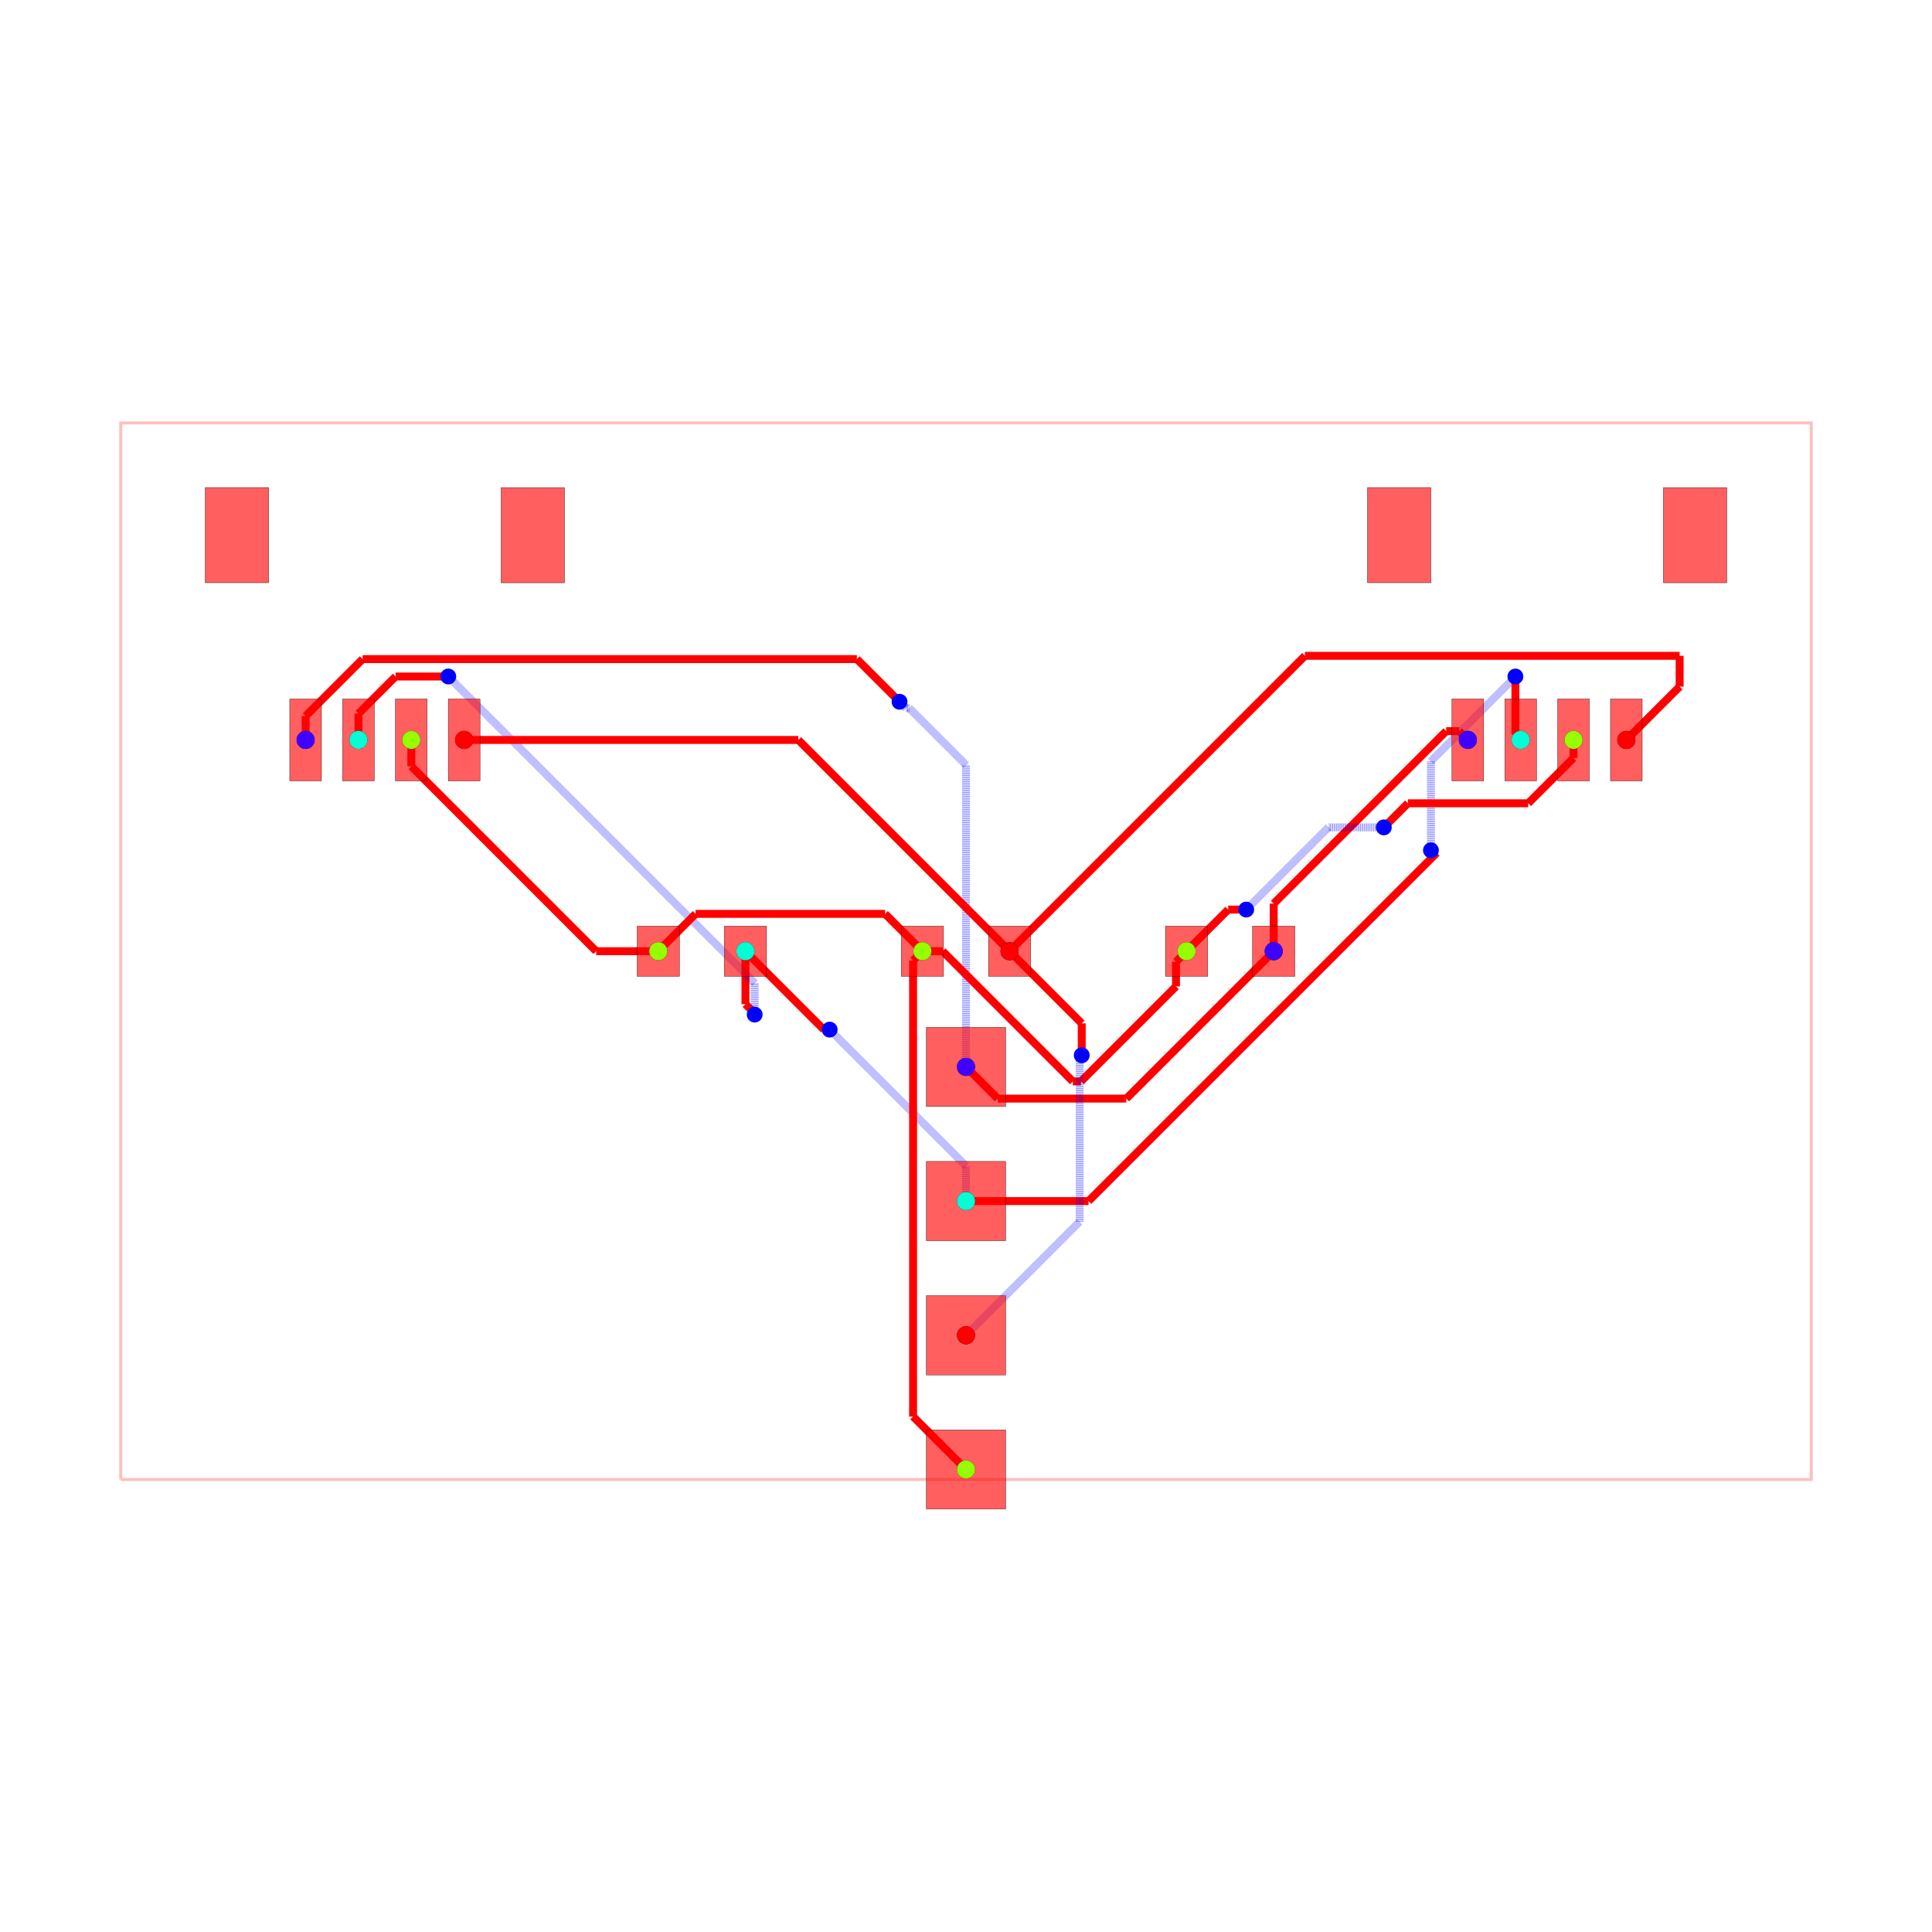
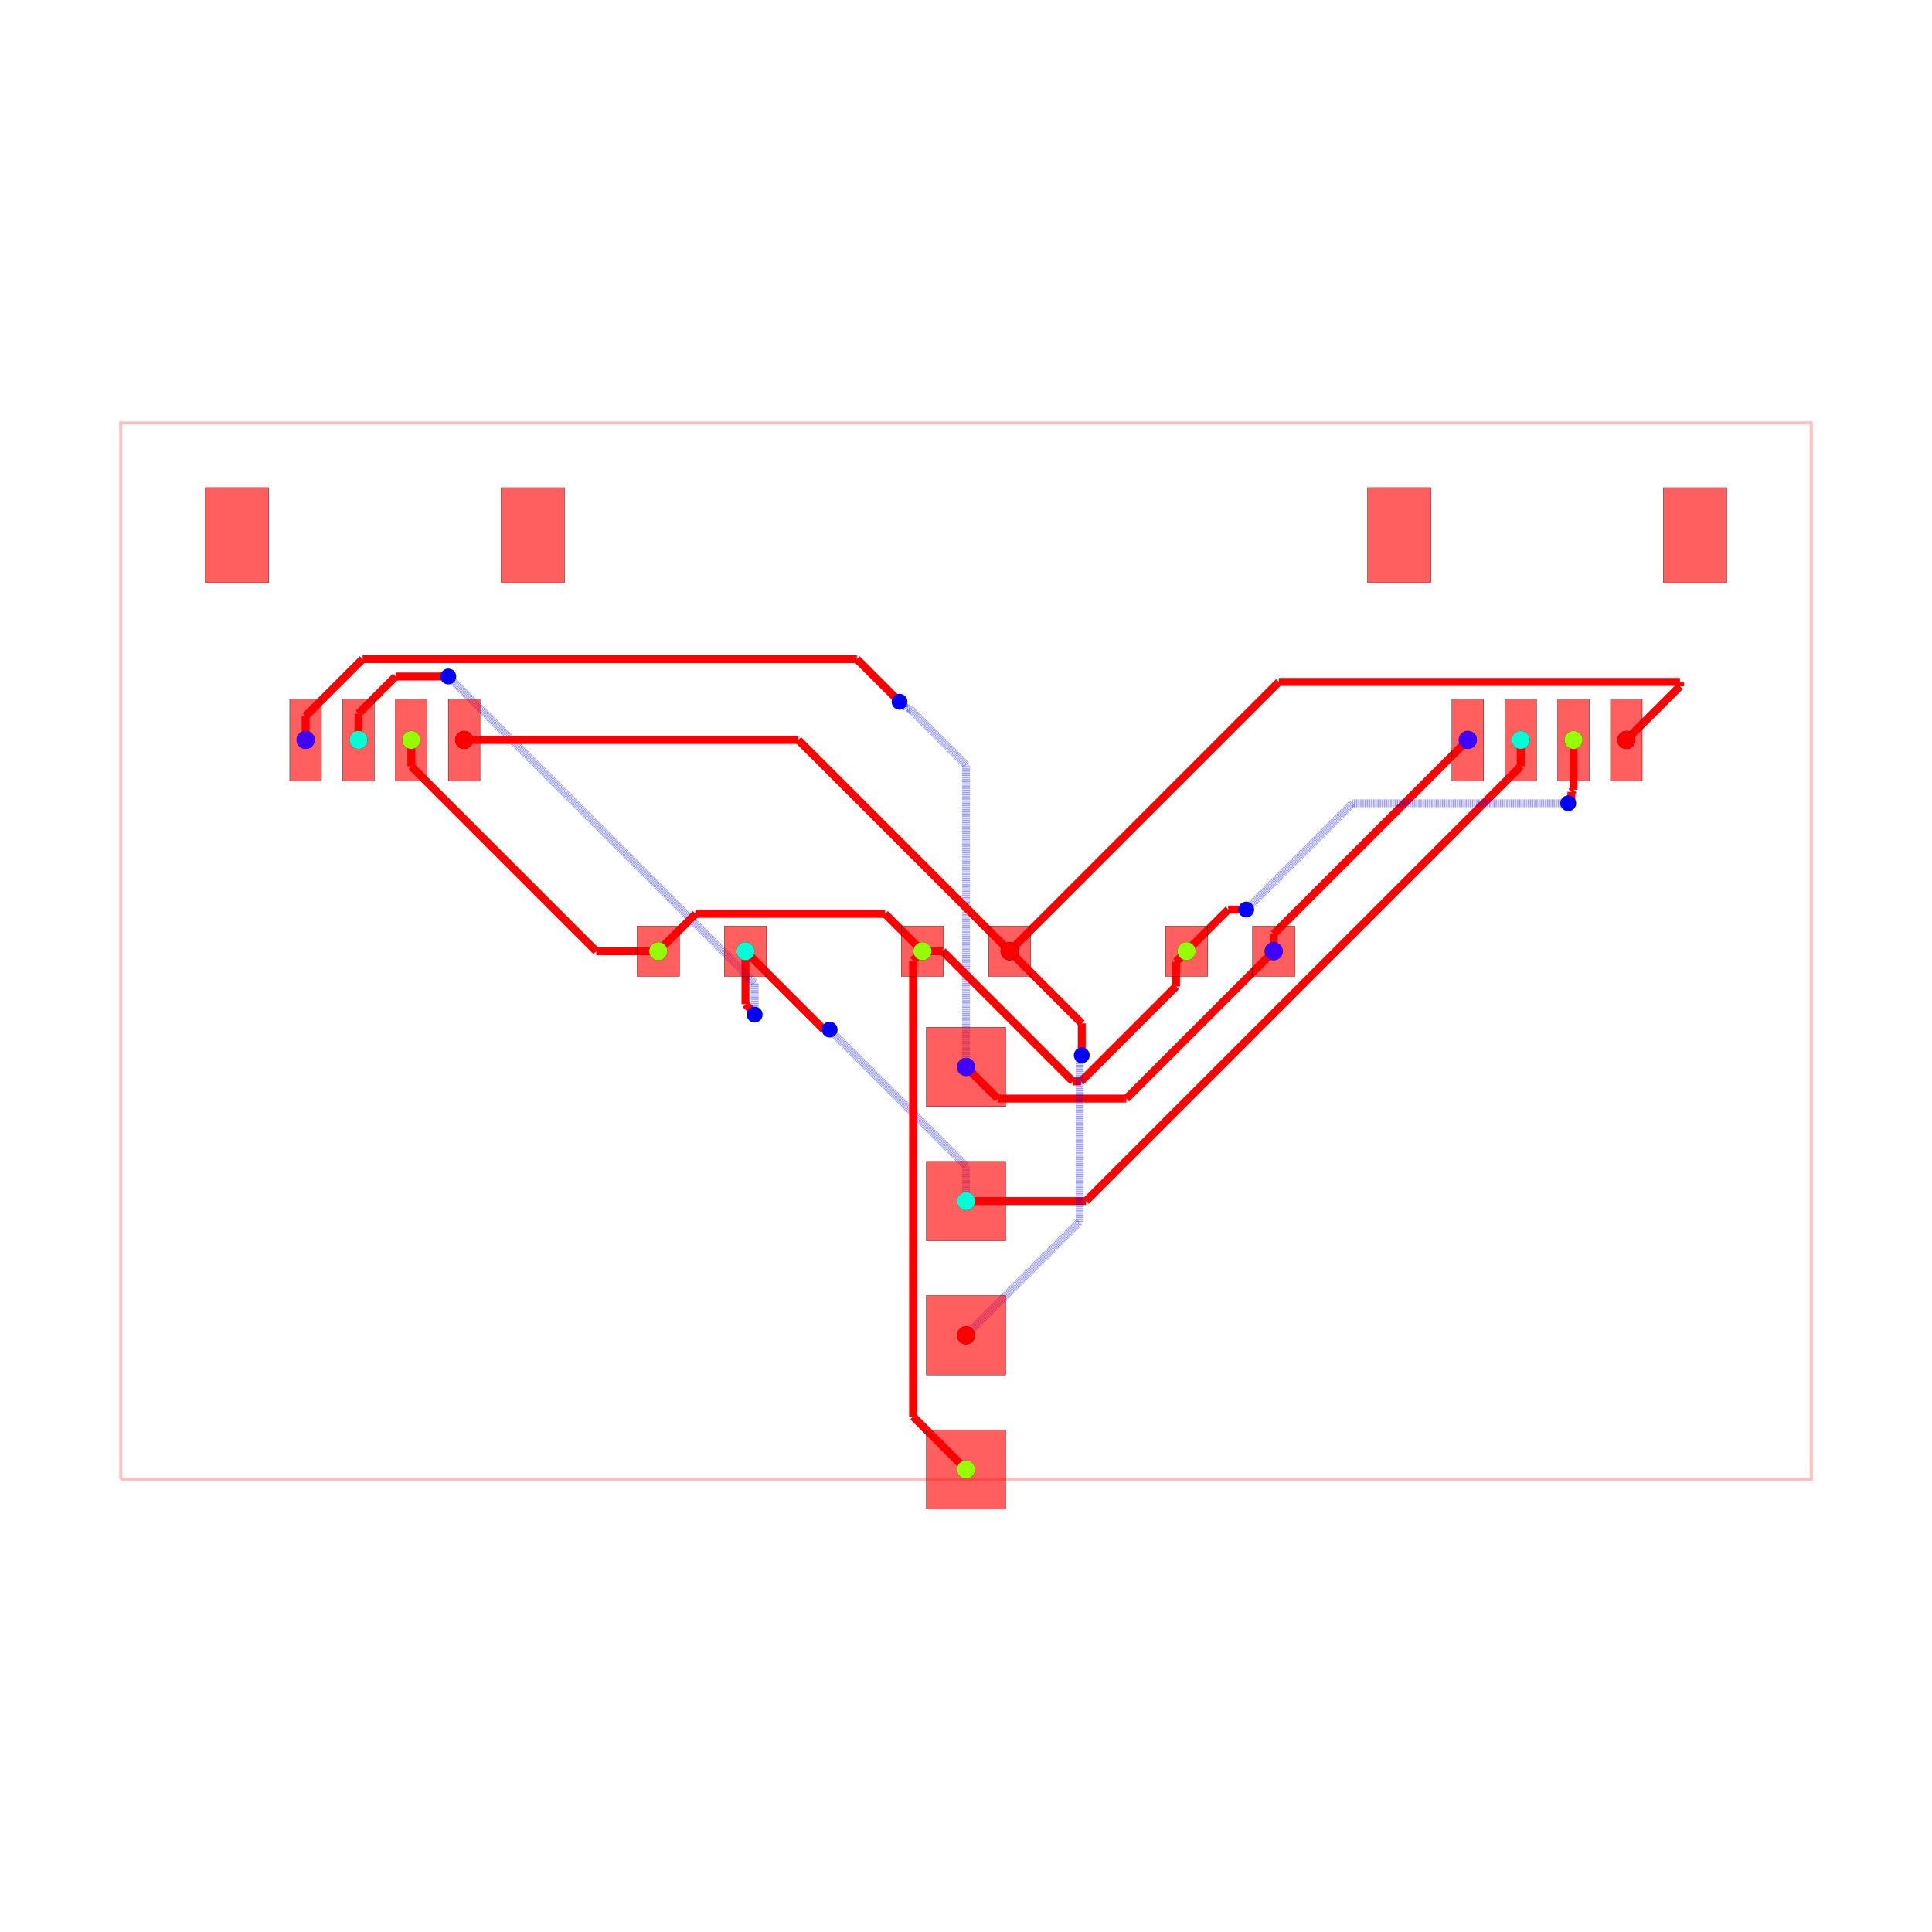
<svg xmlns="http://www.w3.org/2000/svg" width="640" height="640" viewBox="0 0 640 640">
  <rect width="100%" height="100%" fill="white" />
  <g>
    <polyline data-points="-16,-10 16,-10 16,10 -16,10 -16,-10" data-type="line" data-label="" points="40,490.1 600,490.1 600,140.1 40,140.1 40,490.1" fill="none" stroke="rgba(255,0,0,0.25)" stroke-width="1px" />
  </g>
  <g>
-     <polyline data-points="5.825,0 5.825,0.9011871357981986" data-type="line" data-label="" points="421.938,315.1 421.938,299.329" fill="none" stroke="red" stroke-width="2.625" />
-   </g>
-   <g>
-     <polyline data-points="5.825,0.9011871357981986 9.08978138060098,4.165968516399179" data-type="line" data-label="" points="421.938,299.329 479.071,242.196" fill="none" stroke="red" stroke-width="2.625" />
-   </g>
-   <g>
-     <polyline data-points="9.08978138060098,4.165968516399179 9.334031483600821,4.165968516399179" data-type="line" data-label="" points="479.071,242.196 483.346,242.196" fill="none" stroke="red" stroke-width="2.625" />
-   </g>
-   <g>
-     <polyline data-points="9.334031483600821,4.165968516399179 9.5,4" data-type="line" data-label="" points="483.346,242.196 486.25,245.1" fill="none" stroke="red" stroke-width="2.625" />
+     <polyline data-points="5.825,0 5.825,0.3250000000000002" data-type="line" data-label="" points="421.938,315.1 421.938,309.413" fill="none" stroke="red" stroke-width="2.625" />
+   </g>
+   <g>
+     <polyline data-points="5.825,0.3250000000000002 9.5,4" data-type="line" data-label="" points="421.938,309.413 486.25,245.1" fill="none" stroke="red" stroke-width="2.625" />
  </g>
  <g>
    <polyline data-points="2.3329521523757077e-16,-2.19 0.6000754358286076,-2.7900754358286073" data-type="line" data-label="" points="320,353.425 330.501,363.926" fill="none" stroke="red" stroke-width="2.625" />
  </g>
  <g>
    <polyline data-points="0.6000754358286076,-2.7900754358286073 3.0012301884273014,-2.7900754358286073" data-type="line" data-label="" points="330.501,363.926 372.522,363.926" fill="none" stroke="red" stroke-width="2.625" />
  </g>
  <g>
    <polyline data-points="3.0012301884273014,-2.7900754358286073 3.034924564171393,-2.7900754358286073" data-type="line" data-label="" points="372.522,363.926 373.111,363.926" fill="none" stroke="red" stroke-width="2.625" />
  </g>
  <g>
    <polyline data-points="3.034924564171393,-2.7900754358286073 5.825,0" data-type="line" data-label="" points="373.111,363.926 421.938,315.1" fill="none" stroke="red" stroke-width="2.625" />
  </g>
  <g>
    <polyline data-points="2.3329521523757077e-16,-2.19 2.3329521523757077e-16,3.5267884760901866" data-type="line" data-label="" points="320,353.425 320,253.381" fill="none" stroke="rgba(0,0,255,0.5)" stroke-width="2.625" stroke-dasharray="0.2 0.2" />
  </g>
  <g>
    <polyline data-points="2.3329521523757077e-16,3.5267884760901866 -1.0742560308920168,4.601044506982204" data-type="line" data-label="" points="320,253.381 301.201,234.582" fill="none" stroke="rgba(0,0,255,0.5)" stroke-width="2.625" stroke-dasharray="0.2 0.2" />
  </g>
  <g>
    <polyline data-points="-1.0742560308920168,4.601044506982204 -1.1370445069822033,4.601044506982204" data-type="line" data-label="" points="301.201,234.582 300.102,234.582" fill="none" stroke="rgba(0,0,255,0.5)" stroke-width="2.625" stroke-dasharray="0.2 0.2" />
  </g>
  <g>
    <polyline data-points="-1.1370445069822033,4.601044506982204 -1.258,4.722" data-type="line" data-label="" points="300.102,234.582 297.985,232.465" fill="none" stroke="rgba(0,0,255,0.5)" stroke-width="2.625" stroke-dasharray="0.2 0.2" />
  </g>
  <g>
    <polyline data-points="-1.258,4.722 -2.06568372782409,5.52968372782409" data-type="line" data-label="" points="297.985,232.465 283.851,218.331" fill="none" stroke="red" stroke-width="2.625" />
  </g>
  <g>
    <polyline data-points="-2.06568372782409,5.52968372782409 -11.421728557465906,5.52968372782409" data-type="line" data-label="" points="283.851,218.331 120.12,218.331" fill="none" stroke="red" stroke-width="2.625" />
  </g>
  <g>
    <polyline data-points="-11.421728557465906,5.52968372782409 -12.5,4.451412285289996" data-type="line" data-label="" points="120.12,218.331 101.25,237.2" fill="none" stroke="red" stroke-width="2.625" />
  </g>
  <g>
    <polyline data-points="-12.5,4.451412285289996 -12.5,4" data-type="line" data-label="" points="101.25,237.2 101.25,245.1" fill="none" stroke="red" stroke-width="2.625" />
  </g>
  <g>
    <polyline data-points="7.776507174585693e-17,-4.73 7.776507174585693e-17,-4.0649999999999995" data-type="line" data-label="" points="320,397.875 320,386.238" fill="none" stroke="rgba(0,0,255,0.5)" stroke-width="2.625" stroke-dasharray="0.2 0.2" />
  </g>
  <g>
    <polyline data-points="7.776507174585693e-17,-4.0649999999999995 -2.552960549811294,-1.512039450188706" data-type="line" data-label="" points="320,386.238 275.323,341.561" fill="none" stroke="rgba(0,0,255,0.5)" stroke-width="2.625" stroke-dasharray="0.2 0.2" />
  </g>
  <g>
    <polyline data-points="-2.552960549811294,-1.512039450188706 -2.581,-1.484" data-type="line" data-label="" points="275.323,341.561 274.832,341.07" fill="none" stroke="rgba(0,0,255,0.5)" stroke-width="2.625" stroke-dasharray="0.2 0.2" />
  </g>
  <g>
    <polyline data-points="-2.581,-1.484 -2.691,-1.484" data-type="line" data-label="" points="274.832,341.07 272.908,341.07" fill="none" stroke="red" stroke-width="2.625" />
  </g>
  <g>
    <polyline data-points="-2.691,-1.484 -4.175,0" data-type="line" data-label="" points="272.908,341.07 246.938,315.1" fill="none" stroke="red" stroke-width="2.625" />
  </g>
  <g>
    <polyline data-points="-4.175,0 -4.175,-1.0022323150423706" data-type="line" data-label="" points="246.938,315.1 246.938,332.639" fill="none" stroke="red" stroke-width="2.625" />
  </g>
  <g>
    <polyline data-points="-4.175,-1.0022323150423706 -4,-1.1772323150423705" data-type="line" data-label="" points="246.938,332.639 250,335.702" fill="none" stroke="red" stroke-width="2.625" />
  </g>
  <g>
    <polyline data-points="-4,-1.1772323150423705 -4,-1.2" data-type="line" data-label="" points="250,335.702 250,336.1" fill="none" stroke="red" stroke-width="2.625" />
  </g>
  <g>
    <polyline data-points="-4,-1.2 -4,-0.5999999999999988" data-type="line" data-label="" points="250,336.1 250,325.6" fill="none" stroke="rgba(0,0,255,0.5)" stroke-width="2.625" stroke-dasharray="0.2 0.2" />
  </g>
  <g>
    <polyline data-points="-4,-0.5999999999999988 -9.795688155800967,5.195688155800968" data-type="line" data-label="" points="250,325.6 148.575,224.175" fill="none" stroke="rgba(0,0,255,0.5)" stroke-width="2.625" stroke-dasharray="0.2 0.2" />
  </g>
  <g>
    <polyline data-points="-9.795688155800967,5.195688155800968 -9.799999999999999,5.2" data-type="line" data-label="" points="148.575,224.175 148.5,224.1" fill="none" stroke="rgba(0,0,255,0.5)" stroke-width="2.625" stroke-dasharray="0.2 0.2" />
  </g>
  <g>
    <polyline data-points="-9.799999999999999,5.2 -10.79731878488715,5.2" data-type="line" data-label="" points="148.5,224.1 131.047,224.1" fill="none" stroke="red" stroke-width="2.625" />
  </g>
  <g>
    <polyline data-points="-10.79731878488715,5.2 -11.49987200324803,4.49744678163912" data-type="line" data-label="" points="131.047,224.1 118.752,236.395" fill="none" stroke="red" stroke-width="2.625" />
  </g>
  <g>
    <polyline data-points="-11.49987200324803,4.49744678163912 -11.49987200324803,4.000127996751971" data-type="line" data-label="" points="118.752,236.395 118.752,245.098" fill="none" stroke="red" stroke-width="2.625" />
  </g>
  <g>
    <polyline data-points="-11.49987200324803,4.000127996751971 -11.5,4" data-type="line" data-label="" points="118.752,245.098 118.75,245.1" fill="none" stroke="red" stroke-width="2.625" />
  </g>
  <g>
-     <polyline data-points="7.776507174585693e-17,-4.73 2.319503634570453,-4.73" data-type="line" data-label="" points="320,397.875 360.591,397.875" fill="none" stroke="red" stroke-width="2.625" />
-   </g>
-   <g>
-     <polyline data-points="2.319503634570453,-4.73 8.911865385997507,1.8623617514270527" data-type="line" data-label="" points="360.591,397.875 475.958,282.509" fill="none" stroke="red" stroke-width="2.625" />
-   </g>
-   <g>
-     <polyline data-points="8.911865385997507,1.8623617514270527 8.849638248572948,1.8623617514270527" data-type="line" data-label="" points="475.958,282.509 474.869,282.509" fill="none" stroke="red" stroke-width="2.625" />
-   </g>
-   <g>
-     <polyline data-points="8.849638248572948,1.8623617514270527 8.801,1.911" data-type="line" data-label="" points="474.869,282.509 474.018,281.658" fill="none" stroke="red" stroke-width="2.625" />
-   </g>
-   <g>
-     <polyline data-points="8.801,1.911 8.801,3.597147982491472" data-type="line" data-label="" points="474.018,281.658 474.018,252.15" fill="none" stroke="rgba(0,0,255,0.5)" stroke-width="2.625" stroke-dasharray="0.2 0.2" />
-   </g>
-   <g>
-     <polyline data-points="8.801,3.597147982491472 10.4,5.196147982491472" data-type="line" data-label="" points="474.018,252.15 502,224.167" fill="none" stroke="rgba(0,0,255,0.5)" stroke-width="2.625" stroke-dasharray="0.2 0.2" />
-   </g>
-   <g>
-     <polyline data-points="10.4,5.196147982491472 10.4,5.2" data-type="line" data-label="" points="502,224.167 502,224.1" fill="none" stroke="rgba(0,0,255,0.5)" stroke-width="2.625" stroke-dasharray="0.2 0.2" />
-   </g>
-   <g>
-     <polyline data-points="10.4,5.2 10.4,4.1" data-type="line" data-label="" points="502,224.1 502,243.35" fill="none" stroke="red" stroke-width="2.625" />
-   </g>
-   <g>
-     <polyline data-points="10.4,4.1 10.5,4" data-type="line" data-label="" points="502,243.35 503.75,245.1" fill="none" stroke="red" stroke-width="2.625" />
+     <polyline data-points="7.776507174585693e-17,-4.73 2.269834259222261,-4.73" data-type="line" data-label="" points="320,397.875 359.722,397.875" fill="none" stroke="red" stroke-width="2.625" />
+   </g>
+   <g>
+     <polyline data-points="2.269834259222261,-4.73 10.5,3.500165740777739" data-type="line" data-label="" points="359.722,397.875 503.75,253.847" fill="none" stroke="red" stroke-width="2.625" />
+   </g>
+   <g>
+     <polyline data-points="10.5,3.500165740777739 10.5,4" data-type="line" data-label="" points="503.75,253.847 503.75,245.1" fill="none" stroke="red" stroke-width="2.625" />
  </g>
  <g>
    <polyline data-points="-0.825,0 -1.5318963696654277,0.7068963696654278" data-type="line" data-label="" points="305.562,315.1 293.192,302.729" fill="none" stroke="red" stroke-width="2.625" />
  </g>
  <g>
    <polyline data-points="-1.5318963696654277,0.7068963696654278 -5.118103630334573,0.7068963696654278" data-type="line" data-label="" points="293.192,302.729 230.433,302.729" fill="none" stroke="red" stroke-width="2.625" />
  </g>
  <g>
    <polyline data-points="-5.118103630334573,0.7068963696654278 -5.825,0" data-type="line" data-label="" points="230.433,302.729 218.062,315.1" fill="none" stroke="red" stroke-width="2.625" />
  </g>
  <g>
    <polyline data-points="-0.825,0 -0.4420741702362685,0" data-type="line" data-label="" points="305.562,315.1 312.264,315.1" fill="none" stroke="red" stroke-width="2.625" />
  </g>
  <g>
    <polyline data-points="-0.4420741702362685,0 2.0226849036062147,-2.464759073842483" data-type="line" data-label="" points="312.264,315.1 355.397,358.233" fill="none" stroke="red" stroke-width="2.625" />
  </g>
  <g>
    <polyline data-points="2.0226849036062147,-2.464759073842483 2.176747103403446,-2.464759073842483" data-type="line" data-label="" points="355.397,358.233 358.093,358.233" fill="none" stroke="red" stroke-width="2.625" />
  </g>
  <g>
    <polyline data-points="2.176747103403446,-2.464759073842483 3.975149503564621,-0.6663566736813079" data-type="line" data-label="" points="358.093,358.233 389.565,326.761" fill="none" stroke="red" stroke-width="2.625" />
  </g>
  <g>
    <polyline data-points="3.975149503564621,-0.6663566736813079 3.975149503564621,-0.19985049643537867" data-type="line" data-label="" points="389.565,326.761 389.565,318.597" fill="none" stroke="red" stroke-width="2.625" />
  </g>
  <g>
    <polyline data-points="3.975149503564621,-0.19985049643537867 4.175,0" data-type="line" data-label="" points="389.565,318.597 393.062,315.1" fill="none" stroke="red" stroke-width="2.625" />
  </g>
  <g>
    <polyline data-points="-5.825,0 -6.999697965266922,0" data-type="line" data-label="" points="218.062,315.1 197.505,315.1" fill="none" stroke="red" stroke-width="2.625" />
  </g>
  <g>
    <polyline data-points="-6.999697965266922,0 -10.499432887257912,3.4997349219909903" data-type="line" data-label="" points="197.505,315.1 136.26,253.855" fill="none" stroke="red" stroke-width="2.625" />
  </g>
  <g>
    <polyline data-points="-10.499432887257912,3.4997349219909903 -10.499432887257912,3.9984328872579122" data-type="line" data-label="" points="136.26,253.855 136.26,245.127" fill="none" stroke="red" stroke-width="2.625" />
  </g>
  <g>
    <polyline data-points="-10.499432887257912,3.9984328872579122 -10.5,3.999" data-type="line" data-label="" points="136.26,245.127 136.25,245.118" fill="none" stroke="red" stroke-width="2.625" />
  </g>
  <g>
-     <polyline data-points="11.499872000000096,3.9994833000000654 11.499872000000096,3.6578721187102046" data-type="line" data-label="" points="521.248,245.109 521.248,251.087" fill="none" stroke="red" stroke-width="2.625" />
-   </g>
-   <g>
-     <polyline data-points="11.499872000000096,3.6578721187102046 10.641999881289891,2.8" data-type="line" data-label="" points="521.248,251.087 506.235,266.1" fill="none" stroke="red" stroke-width="2.625" />
-   </g>
-   <g>
-     <polyline data-points="10.641999881289891,2.8 8.365,2.8" data-type="line" data-label="" points="506.235,266.1 466.388,266.1" fill="none" stroke="red" stroke-width="2.625" />
-   </g>
-   <g>
-     <polyline data-points="8.365,2.8 7.913405758861763,2.348405758861763" data-type="line" data-label="" points="466.388,266.1 458.485,274.003" fill="none" stroke="red" stroke-width="2.625" />
-   </g>
-   <g>
-     <polyline data-points="7.913405758861763,2.348405758861763 7.909,2.344" data-type="line" data-label="" points="458.485,274.003 458.408,274.08" fill="none" stroke="red" stroke-width="2.625" />
-   </g>
-   <g>
-     <polyline data-points="7.909,2.344 6.86,2.344" data-type="line" data-label="" points="458.408,274.08 440.05,274.08" fill="none" stroke="rgba(0,0,255,0.5)" stroke-width="2.625" stroke-dasharray="0.2 0.2" />
-   </g>
-   <g>
-     <polyline data-points="6.86,2.344 5.308236996662379,0.792236996662379" data-type="line" data-label="" points="440.05,274.08 412.894,301.236" fill="none" stroke="rgba(0,0,255,0.5)" stroke-width="2.625" stroke-dasharray="0.2 0.2" />
-   </g>
-   <g>
-     <polyline data-points="5.308236996662379,0.792236996662379 5.304,0.788" data-type="line" data-label="" points="412.894,301.236 412.82,301.31" fill="none" stroke="rgba(0,0,255,0.5)" stroke-width="2.625" stroke-dasharray="0.2 0.2" />
+     <polyline data-points="11.499872000000096,3.9994833000000654 11.499872000000096,3.057094288340139" data-type="line" data-label="" points="521.248,245.109 521.248,261.601" fill="none" stroke="red" stroke-width="2.625" />
+   </g>
+   <g>
+     <polyline data-points="11.499872000000096,3.057094288340139 11.459190824560643,3.0164131129006866" data-type="line" data-label="" points="521.248,261.601 520.536,262.313" fill="none" stroke="red" stroke-width="2.625" />
+   </g>
+   <g>
+     <polyline data-points="11.459190824560643,3.0164131129006866 11.459190824560643,2.8591908245606428" data-type="line" data-label="" points="520.536,262.313 520.536,265.064" fill="none" stroke="red" stroke-width="2.625" />
+   </g>
+   <g>
+     <polyline data-points="11.459190824560643,2.8591908245606428 11.4,2.8" data-type="line" data-label="" points="520.536,265.064 519.5,266.1" fill="none" stroke="red" stroke-width="2.625" />
+   </g>
+   <g>
+     <polyline data-points="11.4,2.8 7.316000000000001,2.8" data-type="line" data-label="" points="519.5,266.1 448.03,266.1" fill="none" stroke="rgba(0,0,255,0.5)" stroke-width="2.625" stroke-dasharray="0.2 0.2" />
+   </g>
+   <g>
+     <polyline data-points="7.316000000000001,2.8 5.319642776920852,0.8036427769208516" data-type="line" data-label="" points="448.03,266.1 413.094,301.036" fill="none" stroke="rgba(0,0,255,0.5)" stroke-width="2.625" stroke-dasharray="0.2 0.2" />
+   </g>
+   <g>
+     <polyline data-points="5.319642776920852,0.8036427769208516 5.304,0.788" data-type="line" data-label="" points="413.094,301.036 412.82,301.31" fill="none" stroke="rgba(0,0,255,0.5)" stroke-width="2.625" stroke-dasharray="0.2 0.2" />
  </g>
  <g>
    <polyline data-points="5.304,0.788 4.963,0.788" data-type="line" data-label="" points="412.82,301.31 406.853,301.31" fill="none" stroke="red" stroke-width="2.625" />
  </g>
  <g>
    <polyline data-points="4.963,0.788 4.175,0" data-type="line" data-label="" points="406.853,301.31 393.062,315.1" fill="none" stroke="red" stroke-width="2.625" />
  </g>
  <g>
    <polyline data-points="-2.3329521523757077e-16,-9.81 -1.0016296765415271,-8.808370323458474" data-type="line" data-label="" points="320,486.775 302.471,469.246" fill="none" stroke="red" stroke-width="2.625" />
  </g>
  <g>
    <polyline data-points="-1.0016296765415271,-8.808370323458474 -1.0016296765415271,-0.17662967654152706" data-type="line" data-label="" points="302.471,469.246 302.471,318.191" fill="none" stroke="red" stroke-width="2.625" />
  </g>
  <g>
    <polyline data-points="-1.0016296765415271,-0.17662967654152706 -0.825,0" data-type="line" data-label="" points="302.471,318.191 305.562,315.1" fill="none" stroke="red" stroke-width="2.625" />
  </g>
  <g>
    <polyline data-points="-7.776507174585693e-17,-7.27 2.1516767926867364,-5.118323207313264" data-type="line" data-label="" points="320,442.325 357.654,404.671" fill="none" stroke="rgba(0,0,255,0.5)" stroke-width="2.625" stroke-dasharray="0.2 0.2" />
  </g>
  <g>
    <polyline data-points="2.1516767926867364,-5.118323207313264 2.1516767926867364,-2.161396620315803" data-type="line" data-label="" points="357.654,404.671 357.654,352.924" fill="none" stroke="rgba(0,0,255,0.5)" stroke-width="2.625" stroke-dasharray="0.2 0.2" />
  </g>
  <g>
    <polyline data-points="2.1516767926867364,-2.161396620315803 2.1516767926867364,-2.0093232073132636" data-type="line" data-label="" points="357.654,352.924 357.654,350.263" fill="none" stroke="rgba(0,0,255,0.5)" stroke-width="2.625" stroke-dasharray="0.2 0.2" />
  </g>
  <g>
    <polyline data-points="2.1516767926867364,-2.0093232073132636 2.191,-1.97" data-type="line" data-label="" points="357.654,350.263 358.342,349.575" fill="none" stroke="rgba(0,0,255,0.5)" stroke-width="2.625" stroke-dasharray="0.2 0.2" />
  </g>
  <g>
    <polyline data-points="2.191,-1.97 2.191,-1.3659999999999999" data-type="line" data-label="" points="358.342,349.575 358.342,339.005" fill="none" stroke="red" stroke-width="2.625" />
  </g>
  <g>
    <polyline data-points="2.191,-1.3659999999999999 0.825,0" data-type="line" data-label="" points="358.342,339.005 334.438,315.1" fill="none" stroke="red" stroke-width="2.625" />
  </g>
  <g>
    <polyline data-points="0.825,0 -3.1740000000000004,3.999" data-type="line" data-label="" points="334.438,315.1 264.455,245.118" fill="none" stroke="red" stroke-width="2.625" />
  </g>
  <g>
    <polyline data-points="-3.1740000000000004,3.999 -9.5,3.999" data-type="line" data-label="" points="264.455,245.118 153.75,245.118" fill="none" stroke="red" stroke-width="2.625" />
  </g>
  <g>
-     <polyline data-points="0.825,0 6.416430302955306,5.591430302955306" data-type="line" data-label="" points="334.438,315.1 432.288,217.25" fill="none" stroke="red" stroke-width="2.625" />
-   </g>
-   <g>
-     <polyline data-points="6.416430302955306,5.591430302955306 13.508853817315611,5.591430302955306" data-type="line" data-label="" points="432.288,217.25 556.405,217.25" fill="none" stroke="red" stroke-width="2.625" />
-   </g>
-   <g>
-     <polyline data-points="13.508853817315611,5.591430302955306 13.508853817315611,5.008467117315689" data-type="line" data-label="" points="556.405,217.25 556.405,227.452" fill="none" stroke="red" stroke-width="2.625" />
-   </g>
-   <g>
-     <polyline data-points="13.508853817315611,5.008467117315689 12.499869999999987,3.9994833000000654" data-type="line" data-label="" points="556.405,227.452 538.748,245.109" fill="none" stroke="red" stroke-width="2.625" />
+     <polyline data-points="0.825,0 5.922412446699252,5.097412446699252" data-type="line" data-label="" points="334.438,315.1 423.642,225.895" fill="none" stroke="red" stroke-width="2.625" />
+   </g>
+   <g>
+     <polyline data-points="5.922412446699252,5.097412446699252 13.514664687694788,5.097412446699252" data-type="line" data-label="" points="423.642,225.895 556.507,225.895" fill="none" stroke="red" stroke-width="2.625" />
+   </g>
+   <g>
+     <polyline data-points="13.514664687694788,5.097412446699252 13.514664687694788,5.014277987694866" data-type="line" data-label="" points="556.507,225.895 556.507,227.35" fill="none" stroke="red" stroke-width="2.625" />
+   </g>
+   <g>
+     <polyline data-points="13.514664687694788,5.014277987694866 12.499869999999987,3.9994833000000654" data-type="line" data-label="" points="556.507,227.35 538.748,245.109" fill="none" stroke="red" stroke-width="2.625" />
  </g>
  <g>
    <rect data-type="rect" data-label="top source_net_1" data-x="-10.500127999999904" data-y="3.9994833000000654" x="130.998" y="231.546" width="10.5" height="27.125" fill="rgba(255,0,0,0.25)" stroke="black" stroke-width="0.057" />
  </g>
  <g>
    <rect data-type="rect" data-label="top source_net_0" data-x="-9.500130000000013" data-y="3.9994833000000654" x="148.498" y="231.546" width="10.5" height="27.125" fill="rgba(255,0,0,0.25)" stroke="black" stroke-width="0.057" />
  </g>
  <g>
    <rect data-type="rect" data-label="top source_net_3" data-x="-12.500377999999955" data-y="3.9999913000000333" x="95.993" y="231.538" width="10.5" height="27.125" fill="rgba(255,0,0,0.25)" stroke="black" stroke-width="0.057" />
  </g>
  <g>
    <rect data-type="rect" data-label="top source_net_2" data-x="-11.500380000000064" data-y="3.9999913000000333" x="113.493" y="231.538" width="10.5" height="27.125" fill="rgba(255,0,0,0.25)" stroke="black" stroke-width="0.057" />
  </g>
  <g>
    <rect data-type="rect" data-label="top" data-x="-8.199903999999947" data-y="7.875015299999973" x="166.002" y="161.537" width="21" height="31.5" fill="rgba(255,0,0,0.25)" stroke="black" stroke-width="0.057" />
  </g>
  <g>
    <rect data-type="rect" data-label="top" data-x="-13.800096000000053" data-y="7.875523300000054" x="67.998" y="161.528" width="21" height="31.5" fill="rgba(255,0,0,0.25)" stroke="black" stroke-width="0.057" />
  </g>
  <g>
    <rect data-type="rect" data-label="top source_net_1" data-x="11.499872000000096" data-y="3.9994833000000654" x="515.998" y="231.546" width="10.5" height="27.125" fill="rgba(255,0,0,0.25)" stroke="black" stroke-width="0.057" />
  </g>
  <g>
    <rect data-type="rect" data-label="top source_net_0" data-x="12.499869999999987" data-y="3.9994833000000654" x="533.498" y="231.546" width="10.5" height="27.125" fill="rgba(255,0,0,0.25)" stroke="black" stroke-width="0.057" />
  </g>
  <g>
    <rect data-type="rect" data-label="top source_net_3" data-x="9.499622000000045" data-y="3.9999913000000333" x="480.993" y="231.538" width="10.5" height="27.125" fill="rgba(255,0,0,0.25)" stroke="black" stroke-width="0.057" />
  </g>
  <g>
    <rect data-type="rect" data-label="top source_net_2" data-x="10.499619999999936" data-y="3.9999913000000333" x="498.493" y="231.538" width="10.5" height="27.125" fill="rgba(255,0,0,0.25)" stroke="black" stroke-width="0.057" />
  </g>
  <g>
    <rect data-type="rect" data-label="top" data-x="13.800096000000053" data-y="7.875015299999973" x="551.002" y="161.537" width="21" height="31.5" fill="rgba(255,0,0,0.25)" stroke="black" stroke-width="0.057" />
  </g>
  <g>
    <rect data-type="rect" data-label="top" data-x="8.199903999999947" data-y="7.875523300000054" x="452.998" y="161.528" width="21" height="31.5" fill="rgba(255,0,0,0.25)" stroke="black" stroke-width="0.057" />
  </g>
  <g>
    <rect data-type="rect" data-label="top source_net_1" data-x="-5.825" data-y="0" x="211.062" y="306.788" width="14" height="16.625" fill="rgba(255,0,0,0.25)" stroke="black" stroke-width="0.057" />
  </g>
  <g>
    <rect data-type="rect" data-label="top source_net_2" data-x="-4.175" data-y="0" x="239.938" y="306.788" width="14" height="16.625" fill="rgba(255,0,0,0.25)" stroke="black" stroke-width="0.057" />
  </g>
  <g>
    <rect data-type="rect" data-label="top source_net_1" data-x="4.175" data-y="0" x="386.062" y="306.788" width="14" height="16.625" fill="rgba(255,0,0,0.25)" stroke="black" stroke-width="0.057" />
  </g>
  <g>
    <rect data-type="rect" data-label="top source_net_3" data-x="5.825" data-y="0" x="414.938" y="306.788" width="14" height="16.625" fill="rgba(255,0,0,0.25)" stroke="black" stroke-width="0.057" />
  </g>
  <g>
    <rect data-type="rect" data-label="top source_net_1" data-x="-0.825" data-y="0" x="298.562" y="306.788" width="14" height="16.625" fill="rgba(255,0,0,0.25)" stroke="black" stroke-width="0.057" />
  </g>
  <g>
    <rect data-type="rect" data-label="top source_net_0" data-x="0.825" data-y="0" x="327.438" y="306.788" width="14" height="16.625" fill="rgba(255,0,0,0.25)" stroke="black" stroke-width="0.057" />
  </g>
  <g>
    <rect data-type="rect" data-label="top source_net_1 inner1 source_net_1 inner2 source_net_1 bottom source_net_1" data-x="-2.3329521523757077e-16" data-y="-9.81" x="306.875" y="473.65" width="26.25" height="26.25" fill="rgba(255,0,0,0.25)" stroke="black" stroke-width="0.057" />
  </g>
  <g>
    <rect data-type="rect" data-label="top source_net_0 inner1 source_net_0 inner2 source_net_0 bottom source_net_0" data-x="-7.776507174585693e-17" data-y="-7.27" x="306.875" y="429.2" width="26.25" height="26.25" fill="rgba(255,0,0,0.25)" stroke="black" stroke-width="0.057" />
  </g>
  <g>
    <rect data-type="rect" data-label="top source_net_2 inner1 source_net_2 inner2 source_net_2 bottom source_net_2" data-x="7.776507174585693e-17" data-y="-4.73" x="306.875" y="384.75" width="26.25" height="26.25" fill="rgba(255,0,0,0.25)" stroke="black" stroke-width="0.057" />
  </g>
  <g>
    <rect data-type="rect" data-label="top source_net_3 inner1 source_net_3 inner2 source_net_3 bottom source_net_3" data-x="2.3329521523757077e-16" data-y="-2.19" x="306.875" y="340.3" width="26.25" height="26.25" fill="rgba(255,0,0,0.25)" stroke="black" stroke-width="0.057" />
  </g>
  <g>
    <rect data-type="rect" data-label="top source_net_1" data-x="-10.500127999999904" data-y="3.9994833000000654" x="130.998" y="231.546" width="10.5" height="27.125" fill="rgba(255,0,0,0.5)" stroke="black" stroke-width="0.057" />
  </g>
  <g>
    <rect data-type="rect" data-label="top source_net_0" data-x="-9.500130000000013" data-y="3.9994833000000654" x="148.498" y="231.546" width="10.5" height="27.125" fill="rgba(255,0,0,0.5)" stroke="black" stroke-width="0.057" />
  </g>
  <g>
    <rect data-type="rect" data-label="top source_net_3" data-x="-12.500377999999955" data-y="3.9999913000000333" x="95.993" y="231.538" width="10.5" height="27.125" fill="rgba(255,0,0,0.5)" stroke="black" stroke-width="0.057" />
  </g>
  <g>
    <rect data-type="rect" data-label="top source_net_2" data-x="-11.500380000000064" data-y="3.9999913000000333" x="113.493" y="231.538" width="10.5" height="27.125" fill="rgba(255,0,0,0.5)" stroke="black" stroke-width="0.057" />
  </g>
  <g>
    <rect data-type="rect" data-label="top" data-x="-8.199903999999947" data-y="7.875015299999973" x="166.002" y="161.537" width="21" height="31.5" fill="rgba(255,0,0,0.5)" stroke="black" stroke-width="0.057" />
  </g>
  <g>
    <rect data-type="rect" data-label="top" data-x="-13.800096000000053" data-y="7.875523300000054" x="67.998" y="161.528" width="21" height="31.5" fill="rgba(255,0,0,0.5)" stroke="black" stroke-width="0.057" />
  </g>
  <g>
    <rect data-type="rect" data-label="top source_net_1" data-x="11.499872000000096" data-y="3.9994833000000654" x="515.998" y="231.546" width="10.5" height="27.125" fill="rgba(255,0,0,0.5)" stroke="black" stroke-width="0.057" />
  </g>
  <g>
    <rect data-type="rect" data-label="top source_net_0" data-x="12.499869999999987" data-y="3.9994833000000654" x="533.498" y="231.546" width="10.5" height="27.125" fill="rgba(255,0,0,0.5)" stroke="black" stroke-width="0.057" />
  </g>
  <g>
    <rect data-type="rect" data-label="top source_net_3" data-x="9.499622000000045" data-y="3.9999913000000333" x="480.993" y="231.538" width="10.5" height="27.125" fill="rgba(255,0,0,0.5)" stroke="black" stroke-width="0.057" />
  </g>
  <g>
    <rect data-type="rect" data-label="top source_net_2" data-x="10.499619999999936" data-y="3.9999913000000333" x="498.493" y="231.538" width="10.5" height="27.125" fill="rgba(255,0,0,0.5)" stroke="black" stroke-width="0.057" />
  </g>
  <g>
    <rect data-type="rect" data-label="top" data-x="13.800096000000053" data-y="7.875015299999973" x="551.002" y="161.537" width="21" height="31.5" fill="rgba(255,0,0,0.5)" stroke="black" stroke-width="0.057" />
  </g>
  <g>
    <rect data-type="rect" data-label="top" data-x="8.199903999999947" data-y="7.875523300000054" x="452.998" y="161.528" width="21" height="31.5" fill="rgba(255,0,0,0.5)" stroke="black" stroke-width="0.057" />
  </g>
  <g>
    <rect data-type="rect" data-label="top source_net_1" data-x="-5.825" data-y="0" x="211.062" y="306.788" width="14" height="16.625" fill="rgba(255,0,0,0.5)" stroke="black" stroke-width="0.057" />
  </g>
  <g>
    <rect data-type="rect" data-label="top source_net_2" data-x="-4.175" data-y="0" x="239.938" y="306.788" width="14" height="16.625" fill="rgba(255,0,0,0.5)" stroke="black" stroke-width="0.057" />
  </g>
  <g>
    <rect data-type="rect" data-label="top source_net_1" data-x="4.175" data-y="0" x="386.062" y="306.788" width="14" height="16.625" fill="rgba(255,0,0,0.5)" stroke="black" stroke-width="0.057" />
  </g>
  <g>
    <rect data-type="rect" data-label="top source_net_3" data-x="5.825" data-y="0" x="414.938" y="306.788" width="14" height="16.625" fill="rgba(255,0,0,0.5)" stroke="black" stroke-width="0.057" />
  </g>
  <g>
    <rect data-type="rect" data-label="top source_net_1" data-x="-0.825" data-y="0" x="298.562" y="306.788" width="14" height="16.625" fill="rgba(255,0,0,0.5)" stroke="black" stroke-width="0.057" />
  </g>
  <g>
    <rect data-type="rect" data-label="top source_net_0" data-x="0.825" data-y="0" x="327.438" y="306.788" width="14" height="16.625" fill="rgba(255,0,0,0.5)" stroke="black" stroke-width="0.057" />
  </g>
  <g>
    <rect data-type="rect" data-label="top source_net_1 inner1 source_net_1 inner2 source_net_1 bottom source_net_1" data-x="-2.3329521523757077e-16" data-y="-9.81" x="306.875" y="473.65" width="26.25" height="26.25" fill="rgba(255,0,0,0.5)" stroke="black" stroke-width="0.057" />
  </g>
  <g>
    <rect data-type="rect" data-label="top source_net_0 inner1 source_net_0 inner2 source_net_0 bottom source_net_0" data-x="-7.776507174585693e-17" data-y="-7.27" x="306.875" y="429.2" width="26.25" height="26.25" fill="rgba(255,0,0,0.5)" stroke="black" stroke-width="0.057" />
  </g>
  <g>
    <rect data-type="rect" data-label="top source_net_2 inner1 source_net_2 inner2 source_net_2 bottom source_net_2" data-x="7.776507174585693e-17" data-y="-4.73" x="306.875" y="384.75" width="26.25" height="26.25" fill="rgba(255,0,0,0.5)" stroke="black" stroke-width="0.057" />
  </g>
  <g>
    <rect data-type="rect" data-label="top source_net_3 inner1 source_net_3 inner2 source_net_3 bottom source_net_3" data-x="2.3329521523757077e-16" data-y="-2.19" x="306.875" y="340.3" width="26.25" height="26.25" fill="rgba(255,0,0,0.5)" stroke="black" stroke-width="0.057" />
  </g>
  <circle data-type="circle" data-label="" data-x="-1.258" data-y="4.722" cx="297.985" cy="232.465" r="2.625" fill="blue" stroke="none" stroke-width="0.057" />
  <circle data-type="circle" data-label="" data-x="-2.581" data-y="-1.484" cx="274.832" cy="341.07" r="2.625" fill="blue" stroke="none" stroke-width="0.057" />
  <circle data-type="circle" data-label="" data-x="-4" data-y="-1.2" cx="250" cy="336.1" r="2.625" fill="blue" stroke="none" stroke-width="0.057" />
  <circle data-type="circle" data-label="" data-x="-9.799999999999999" data-y="5.2" cx="148.5" cy="224.1" r="2.625" fill="blue" stroke="none" stroke-width="0.057" />
-   <circle data-type="circle" data-label="" data-x="8.801" data-y="1.911" cx="474.018" cy="281.658" r="2.625" fill="blue" stroke="none" stroke-width="0.057" />
-   <circle data-type="circle" data-label="" data-x="10.4" data-y="5.2" cx="502" cy="224.1" r="2.625" fill="blue" stroke="none" stroke-width="0.057" />
-   <circle data-type="circle" data-label="" data-x="7.909" data-y="2.344" cx="458.408" cy="274.08" r="2.625" fill="blue" stroke="none" stroke-width="0.057" />
+   <circle data-type="circle" data-label="" data-x="11.4" data-y="2.8" cx="519.5" cy="266.1" r="2.625" fill="blue" stroke="none" stroke-width="0.057" />
  <circle data-type="circle" data-label="" data-x="5.304" data-y="0.788" cx="412.82" cy="301.31" r="2.625" fill="blue" stroke="none" stroke-width="0.057" />
  <circle data-type="circle" data-label="" data-x="2.191" data-y="-1.97" cx="358.342" cy="349.575" r="2.625" fill="blue" stroke="none" stroke-width="0.057" />
  <g>
    <circle data-type="point" data-label="source_net_0 pcb_port_0" data-x="-9.500130000000013" data-y="3.9994833000000654" cx="153.748" cy="245.109" r="3" fill="black" />
  </g>
  <g>
    <circle data-type="point" data-label="source_net_0 pcb_port_4" data-x="12.499869999999987" data-y="3.9994833000000654" cx="538.748" cy="245.109" r="3" fill="black" />
  </g>
  <g>
    <circle data-type="point" data-label="source_net_0 pcb_port_9" data-x="-7.776507174585693e-17" data-y="-7.27" cx="320" cy="442.325" r="3" fill="black" />
  </g>
  <g>
    <circle data-type="point" data-label="source_net_0 pcb_port_17" data-x="0.825" data-y="0" cx="334.438" cy="315.1" r="3" fill="black" />
  </g>
  <g>
    <circle data-type="point" data-label="source_net_1 pcb_port_1" data-x="-10.500127999999904" data-y="3.9994833000000654" cx="136.248" cy="245.109" r="3" fill="black" />
  </g>
  <g>
    <circle data-type="point" data-label="source_net_1 pcb_port_5" data-x="11.499872000000096" data-y="3.9994833000000654" cx="521.248" cy="245.109" r="3" fill="black" />
  </g>
  <g>
    <circle data-type="point" data-label="source_net_1 pcb_port_8" data-x="-2.3329521523757077e-16" data-y="-9.81" cx="320" cy="486.775" r="3" fill="black" />
  </g>
  <g>
    <circle data-type="point" data-label="source_net_1 pcb_port_12" data-x="-5.825" data-y="0" cx="218.062" cy="315.1" r="3" fill="black" />
  </g>
  <g>
    <circle data-type="point" data-label="source_net_1 pcb_port_14" data-x="4.175" data-y="0" cx="393.062" cy="315.1" r="3" fill="black" />
  </g>
  <g>
    <circle data-type="point" data-label="source_net_1 pcb_port_16" data-x="-0.825" data-y="0" cx="305.562" cy="315.1" r="3" fill="black" />
  </g>
  <g>
    <circle data-type="point" data-label="source_net_2 pcb_port_2" data-x="-11.500380000000064" data-y="3.9999913000000333" cx="118.743" cy="245.1" r="3" fill="black" />
  </g>
  <g>
    <circle data-type="point" data-label="source_net_2 pcb_port_6" data-x="10.499619999999936" data-y="3.9999913000000333" cx="503.743" cy="245.1" r="3" fill="black" />
  </g>
  <g>
    <circle data-type="point" data-label="source_net_2 pcb_port_10" data-x="7.776507174585693e-17" data-y="-4.73" cx="320" cy="397.875" r="3" fill="black" />
  </g>
  <g>
    <circle data-type="point" data-label="source_net_2 pcb_port_13" data-x="-4.175" data-y="0" cx="246.938" cy="315.1" r="3" fill="black" />
  </g>
  <g>
    <circle data-type="point" data-label="source_net_3 pcb_port_3" data-x="-12.500377999999955" data-y="3.9999913000000333" cx="101.243" cy="245.1" r="3" fill="black" />
  </g>
  <g>
    <circle data-type="point" data-label="source_net_3 pcb_port_7" data-x="9.499622000000045" data-y="3.9999913000000333" cx="486.243" cy="245.1" r="3" fill="black" />
  </g>
  <g>
    <circle data-type="point" data-label="source_net_3 pcb_port_11" data-x="2.3329521523757077e-16" data-y="-2.19" cx="320" cy="353.425" r="3" fill="black" />
  </g>
  <g>
    <circle data-type="point" data-label="source_net_3 pcb_port_15" data-x="5.825" data-y="0" cx="421.938" cy="315.1" r="3" fill="black" />
  </g>
  <g>
    <circle data-type="point" data-label="source_net_0 source_net_0 top" data-x="-9.500130000000013" data-y="3.9994833000000654" cx="153.748" cy="245.109" r="3" fill="hsl(0, 100%, 50%)" />
  </g>
  <g>
    <circle data-type="point" data-label="source_net_0 source_net_0 top" data-x="12.499869999999987" data-y="3.9994833000000654" cx="538.748" cy="245.109" r="3" fill="hsl(0, 100%, 50%)" />
  </g>
  <g>
    <circle data-type="point" data-label="source_net_0 source_net_0 top" data-x="-7.776507174585693e-17" data-y="-7.27" cx="320" cy="442.325" r="3" fill="hsl(0, 100%, 50%)" />
  </g>
  <g>
    <circle data-type="point" data-label="source_net_0 source_net_0 top" data-x="0.825" data-y="0" cx="334.438" cy="315.1" r="3" fill="hsl(0, 100%, 50%)" />
  </g>
  <g>
    <circle data-type="point" data-label="source_net_1 source_net_1 top" data-x="-10.500127999999904" data-y="3.9994833000000654" cx="136.248" cy="245.109" r="3" fill="hsl(85, 100%, 50%)" />
  </g>
  <g>
    <circle data-type="point" data-label="source_net_1 source_net_1 top" data-x="11.499872000000096" data-y="3.9994833000000654" cx="521.248" cy="245.109" r="3" fill="hsl(85, 100%, 50%)" />
  </g>
  <g>
    <circle data-type="point" data-label="source_net_1 source_net_1 top" data-x="-2.3329521523757077e-16" data-y="-9.81" cx="320" cy="486.775" r="3" fill="hsl(85, 100%, 50%)" />
  </g>
  <g>
    <circle data-type="point" data-label="source_net_1 source_net_1 top" data-x="-5.825" data-y="0" cx="218.062" cy="315.1" r="3" fill="hsl(85, 100%, 50%)" />
  </g>
  <g>
    <circle data-type="point" data-label="source_net_1 source_net_1 top" data-x="4.175" data-y="0" cx="393.062" cy="315.1" r="3" fill="hsl(85, 100%, 50%)" />
  </g>
  <g>
    <circle data-type="point" data-label="source_net_1 source_net_1 top" data-x="-0.825" data-y="0" cx="305.562" cy="315.1" r="3" fill="hsl(85, 100%, 50%)" />
  </g>
  <g>
    <circle data-type="point" data-label="source_net_2 source_net_2 top" data-x="-11.500380000000064" data-y="3.9999913000000333" cx="118.743" cy="245.1" r="3" fill="hsl(170, 100%, 50%)" />
  </g>
  <g>
    <circle data-type="point" data-label="source_net_2 source_net_2 top" data-x="10.499619999999936" data-y="3.9999913000000333" cx="503.743" cy="245.1" r="3" fill="hsl(170, 100%, 50%)" />
  </g>
  <g>
    <circle data-type="point" data-label="source_net_2 source_net_2 top" data-x="7.776507174585693e-17" data-y="-4.73" cx="320" cy="397.875" r="3" fill="hsl(170, 100%, 50%)" />
  </g>
  <g>
    <circle data-type="point" data-label="source_net_2 source_net_2 top" data-x="-4.175" data-y="0" cx="246.938" cy="315.1" r="3" fill="hsl(170, 100%, 50%)" />
  </g>
  <g>
    <circle data-type="point" data-label="source_net_3 source_net_3 top" data-x="-12.500377999999955" data-y="3.9999913000000333" cx="101.243" cy="245.1" r="3" fill="hsl(255, 100%, 50%)" />
  </g>
  <g>
    <circle data-type="point" data-label="source_net_3 source_net_3 top" data-x="9.499622000000045" data-y="3.9999913000000333" cx="486.243" cy="245.1" r="3" fill="hsl(255, 100%, 50%)" />
  </g>
  <g>
    <circle data-type="point" data-label="source_net_3 source_net_3 top" data-x="2.3329521523757077e-16" data-y="-2.19" cx="320" cy="353.425" r="3" fill="hsl(255, 100%, 50%)" />
  </g>
  <g>
    <circle data-type="point" data-label="source_net_3 source_net_3 top" data-x="5.825" data-y="0" cx="421.938" cy="315.1" r="3" fill="hsl(255, 100%, 50%)" />
  </g>
  <g id="crosshair" style="display: none">
    <line id="crosshair-h" y1="0" y2="640" stroke="#666" stroke-width="0.5" />
    <line id="crosshair-v" x1="0" x2="640" stroke="#666" stroke-width="0.5" />
    <text id="coordinates" font-family="monospace" font-size="12" fill="#666" />
  </g>
</svg>
